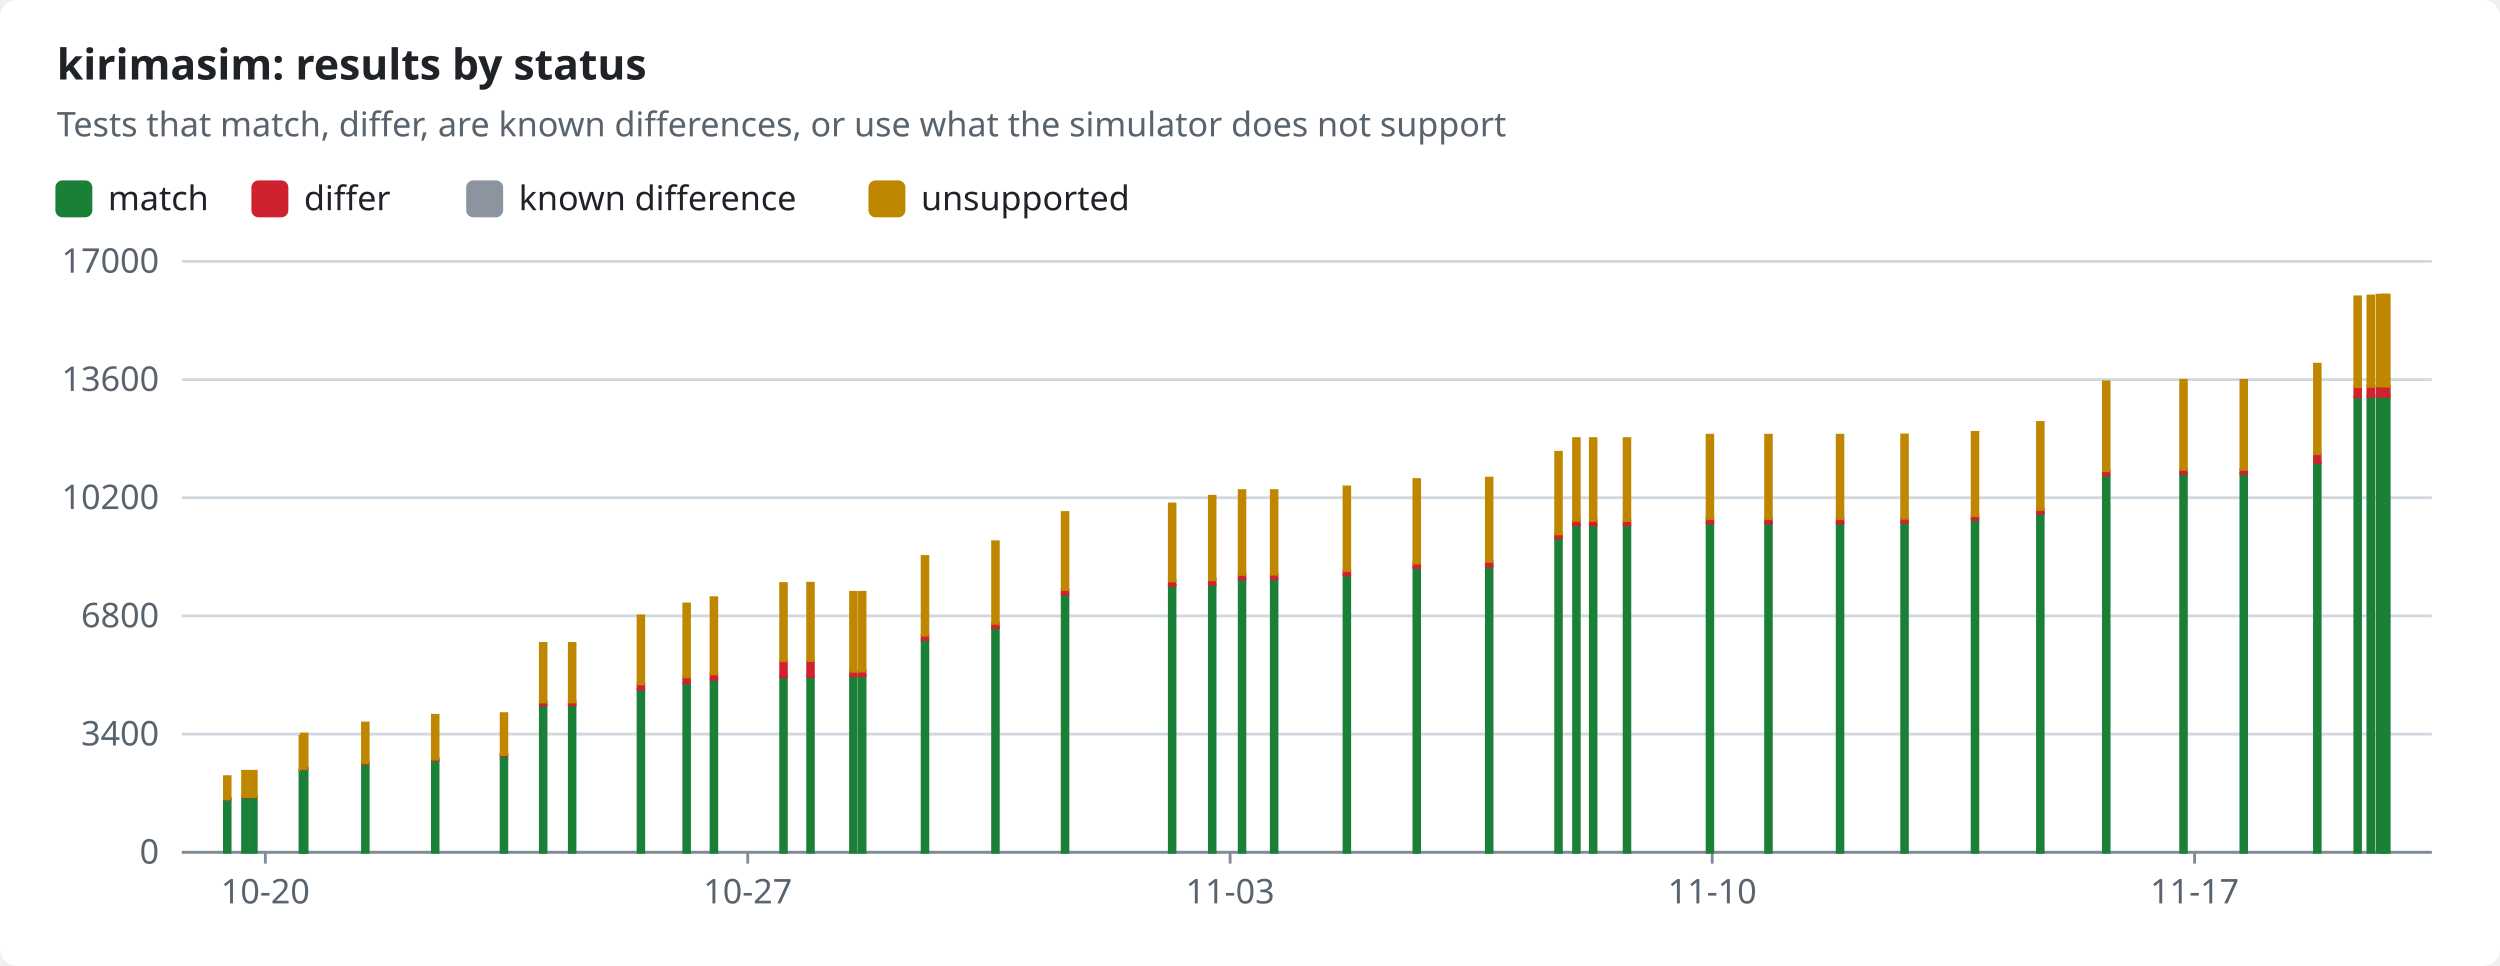
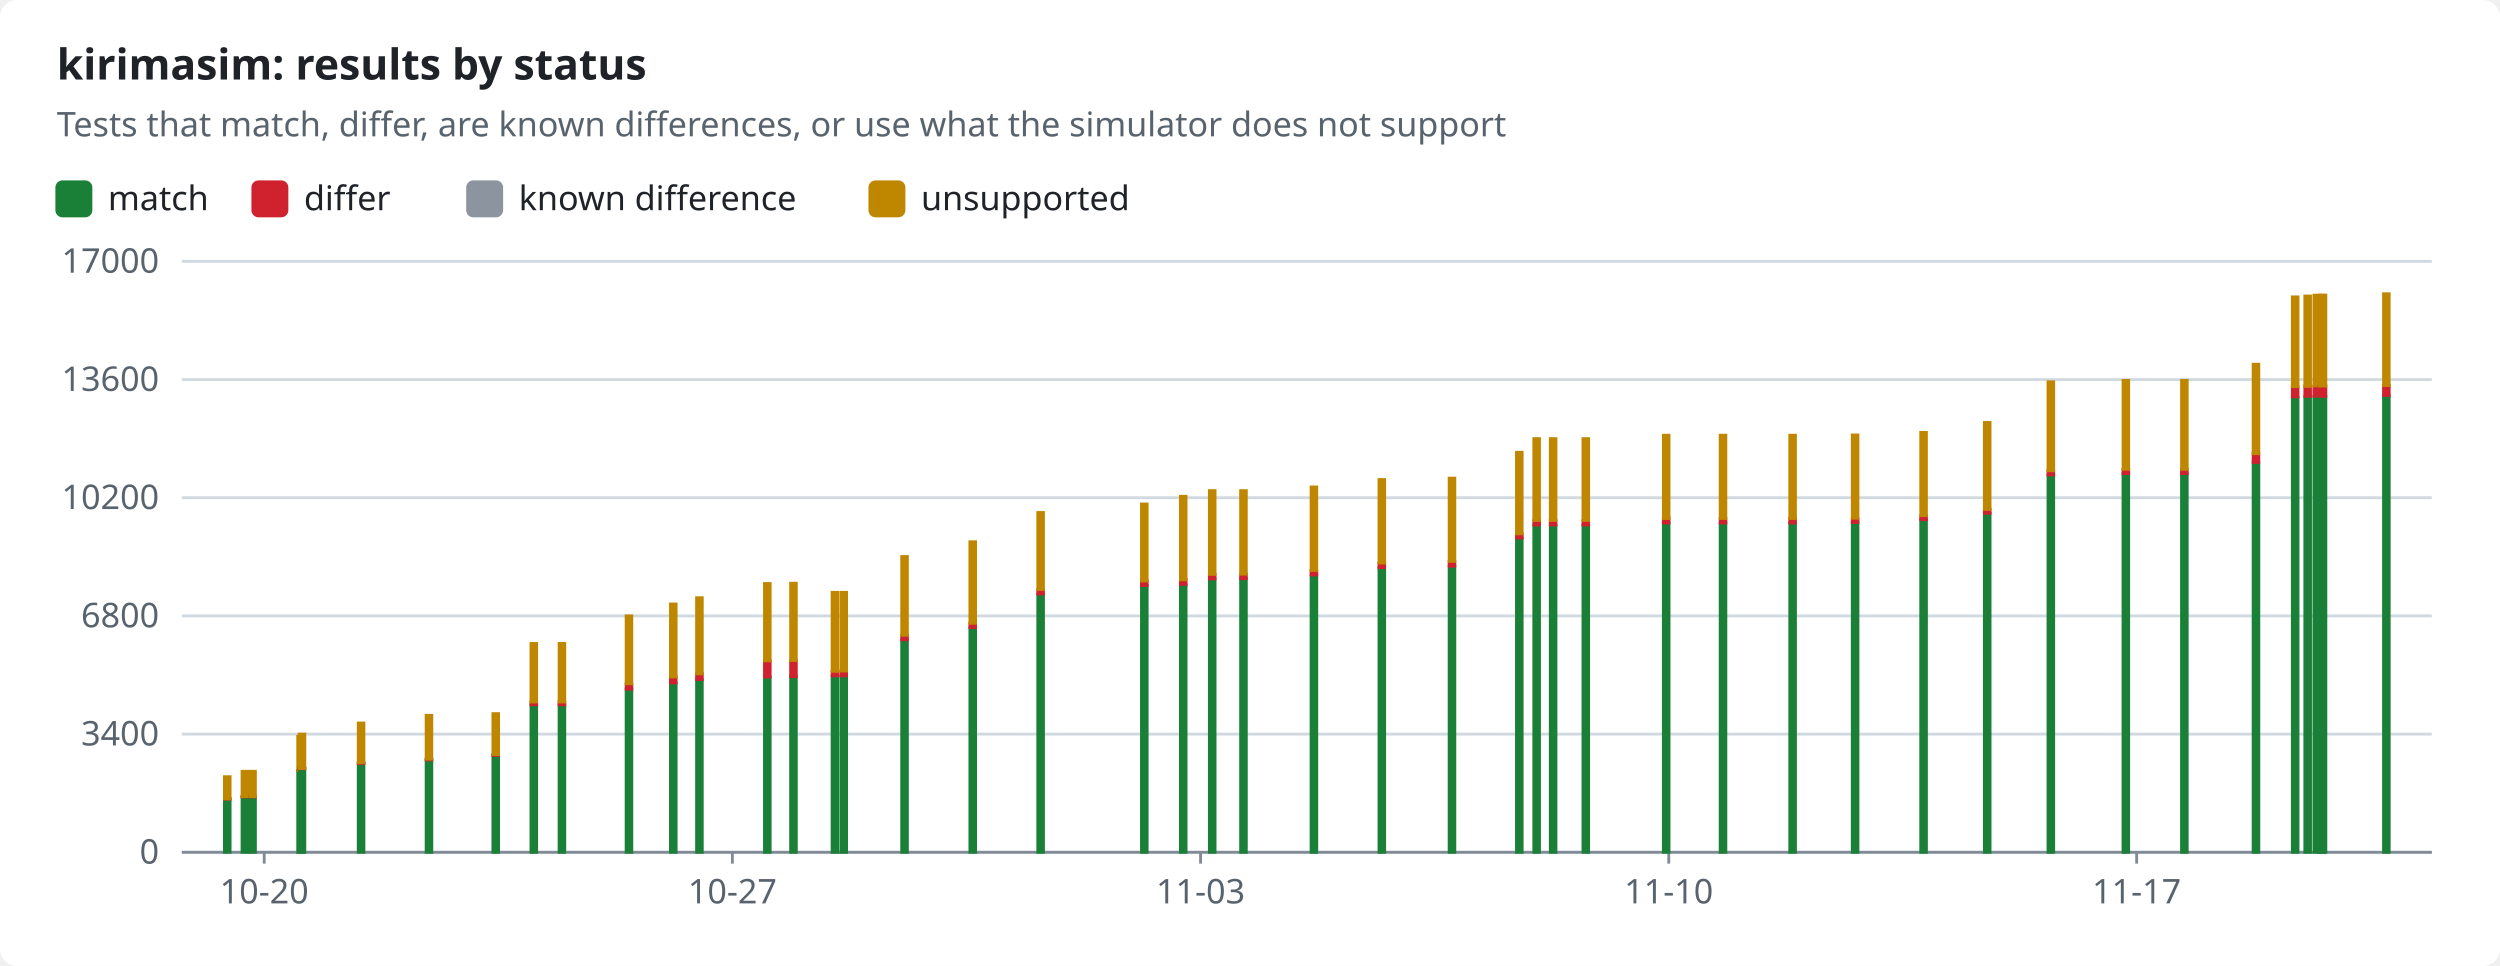
<svg xmlns="http://www.w3.org/2000/svg" width="880" height="340" viewBox="0 0 880 340" role="img">
  <style>text{font-family:-apple-system,BlinkMacSystemFont,"Segoe UI","Noto Sans",Helvetica,Arial,sans-serif;font-size:12px;fill:#1f2328;stroke:none}.bg{fill:#ffffff}.muted{fill:#59636e}.title{font-size:15px;font-weight:600}.grid{stroke:#d1d9e0;stroke-width:1}.axis{stroke:#818b98;stroke-width:1}.line{fill:none;stroke-width:2}.dashed{stroke-dasharray:5 4}.c-pass{stroke:#1a7f37;fill:#1a7f37}.c-fail{stroke:#cf222e;fill:#cf222e}.c-known{stroke:#8c959f;fill:#8c959f}.c-unsupported{stroke:#bf8700;fill:#bf8700}.line{fill:none}.mk{fill:none;stroke-width:1.6}@media (prefers-color-scheme:dark){text{fill:#f0f6fc}.bg{fill:#0d1117}.muted{fill:#9198a1}.grid{stroke:#3d444d}.axis{stroke:#656c76}.c-pass{stroke:#3fb950;fill:#3fb950}.c-fail{stroke:#f85149;fill:#f85149}.c-known{stroke:#6e7681;fill:#6e7681}.c-unsupported{stroke:#d29922;fill:#d29922}.line{fill:none}.mk{fill:none;stroke-width:1.6}}</style>
  <rect class="bg" width="880" height="340" rx="6" />
  <text x="20.0" y="28.0" class="title" text-anchor="start">kirimasim: results by status</text>
  <text x="20.0" y="48.0" class="muted" text-anchor="start">Tests that match, differ, are known differences, or use what the simulator does not support</text>
  <rect class="c-pass" x="20" y="64" width="12" height="12" rx="2" />
  <text x="38.0" y="74.0" text-anchor="start">match</text>
  <rect class="c-fail" x="89.0" y="64" width="12" height="12" rx="2" />
  <text x="107.0" y="74.0" text-anchor="start">differ</text>
  <rect class="c-known" x="164.6" y="64" width="12" height="12" rx="2" />
  <text x="182.6" y="74.0" text-anchor="start">known difference</text>
  <rect class="c-unsupported" x="306.2" y="64" width="12" height="12" rx="2" />
  <text x="324.2" y="74.0" text-anchor="start">unsupported</text>
  <line class="grid" x1="64" x2="856" y1="300.0" y2="300.0" />
  <text x="56.0" y="304.0" class="muted" text-anchor="end">0</text>
  <line class="grid" x1="64" x2="856" y1="258.4" y2="258.4" />
  <text x="56.0" y="262.4" class="muted" text-anchor="end">3400</text>
  <line class="grid" x1="64" x2="856" y1="216.8" y2="216.8" />
  <text x="56.0" y="220.8" class="muted" text-anchor="end">6800</text>
  <line class="grid" x1="64" x2="856" y1="175.2" y2="175.2" />
  <text x="56.0" y="179.2" class="muted" text-anchor="end">10200</text>
  <line class="grid" x1="64" x2="856" y1="133.6" y2="133.6" />
  <text x="56.0" y="137.6" class="muted" text-anchor="end">13600</text>
  <line class="grid" x1="64" x2="856" y1="92.0" y2="92.0" />
  <text x="56.0" y="96.0" class="muted" text-anchor="end">17000</text>
  <line class="axis" x1="64" x2="856" y1="300" y2="300" />
-   <line class="axis" x1="93.4" x2="93.4" y1="300" y2="304" />
-   <text x="93.4" y="318.0" class="muted" text-anchor="middle">10-20</text>
-   <line class="axis" x1="263.2" x2="263.2" y1="300" y2="304" />
-   <text x="263.2" y="318.0" class="muted" text-anchor="middle">10-27</text>
-   <line class="axis" x1="433.0" x2="433.0" y1="300" y2="304" />
-   <text x="433.0" y="318.0" class="muted" text-anchor="middle">11-03</text>
-   <line class="axis" x1="602.7" x2="602.7" y1="300" y2="304" />
-   <text x="602.7" y="318.0" class="muted" text-anchor="middle">11-10</text>
-   <line class="axis" x1="772.5" x2="772.5" y1="300" y2="304" />
-   <text x="772.5" y="318.0" class="muted" text-anchor="middle">11-17</text>
+   <line class="axis" x1="93.0" x2="93.0" y1="300" y2="304" />
+   <text x="93.0" y="318.0" class="muted" text-anchor="middle">10-20</text>
+   <line class="axis" x1="257.8" x2="257.8" y1="300" y2="304" />
+   <text x="257.8" y="318.0" class="muted" text-anchor="middle">10-27</text>
+   <line class="axis" x1="422.6" x2="422.6" y1="300" y2="304" />
+   <text x="422.6" y="318.0" class="muted" text-anchor="middle">11-03</text>
+   <line class="axis" x1="587.4" x2="587.4" y1="300" y2="304" />
+   <text x="587.4" y="318.0" class="muted" text-anchor="middle">11-10</text>
+   <line class="axis" x1="752.1" x2="752.1" y1="300" y2="304" />
+   <text x="752.1" y="318.0" class="muted" text-anchor="middle">11-17</text>
  <rect class="c-pass" x="79.0" y="281.3" width="2.0" height="18.7" />
  <rect class="c-fail" x="79.0" y="281.2" width="2.0" height="0.1" />
  <rect class="c-unsupported" x="79.0" y="273.4" width="2.0" height="7.8" />
-   <rect class="c-pass" x="85.4" y="280.5" width="2.0" height="19.5" />
-   <rect class="c-fail" x="85.4" y="280.4" width="2.0" height="0.1" />
-   <rect class="c-unsupported" x="85.4" y="271.5" width="2.0" height="8.9" />
-   <rect class="c-pass" x="88.2" y="280.5" width="2.0" height="19.5" />
-   <rect class="c-fail" x="88.2" y="280.4" width="2.0" height="0.1" />
-   <rect class="c-unsupported" x="88.2" y="271.5" width="2.0" height="8.9" />
-   <rect class="c-pass" x="105.6" y="271.3" width="2.0" height="28.7" />
-   <rect class="c-fail" x="105.6" y="271.2" width="2.0" height="0.1" />
-   <rect class="c-unsupported" x="105.6" y="259.2" width="2.0" height="12.0" />
-   <rect class="c-pass" x="106.1" y="270.6" width="2.0" height="29.4" />
-   <rect class="c-fail" x="106.1" y="270.4" width="2.0" height="0.2" />
-   <rect class="c-unsupported" x="106.1" y="258.4" width="2.0" height="12.1" />
-   <rect class="c-pass" x="127.6" y="268.8" width="2.0" height="31.2" />
-   <rect class="c-fail" x="127.6" y="268.5" width="2.0" height="0.3" />
-   <rect class="c-unsupported" x="127.6" y="254.5" width="2.0" height="14.0" />
-   <rect class="c-pass" x="152.2" y="267.5" width="2.0" height="32.5" />
-   <rect class="c-fail" x="152.2" y="267.2" width="2.0" height="0.3" />
-   <rect class="c-unsupported" x="152.2" y="251.8" width="2.0" height="15.4" />
-   <rect class="c-pass" x="176.4" y="265.9" width="2.0" height="34.1" />
-   <rect class="c-fail" x="176.4" y="265.6" width="2.0" height="0.3" />
-   <rect class="c-unsupported" x="176.4" y="251.2" width="2.0" height="14.4" />
-   <rect class="c-pass" x="190.2" y="248.2" width="2.0" height="51.8" />
-   <rect class="c-fail" x="190.2" y="247.0" width="2.0" height="1.1" />
-   <rect class="c-unsupported" x="190.2" y="226.5" width="2.0" height="20.6" />
-   <rect class="c-pass" x="200.4" y="248.2" width="2.0" height="51.8" />
-   <rect class="c-fail" x="200.4" y="247.0" width="2.0" height="1.1" />
-   <rect class="c-unsupported" x="200.4" y="226.5" width="2.0" height="20.6" />
-   <rect class="c-pass" x="224.6" y="242.6" width="2.0" height="57.4" />
-   <rect class="c-fail" x="224.6" y="240.7" width="2.0" height="1.9" />
-   <rect class="c-unsupported" x="224.6" y="216.8" width="2.0" height="23.9" />
-   <rect class="c-pass" x="240.7" y="240.5" width="2.0" height="59.5" />
-   <rect class="c-fail" x="240.7" y="238.3" width="2.0" height="2.1" />
-   <rect class="c-unsupported" x="240.7" y="212.6" width="2.0" height="25.7" />
-   <rect class="c-pass" x="250.3" y="239.2" width="2.0" height="60.8" />
-   <rect class="c-fail" x="250.3" y="237.1" width="2.0" height="2.1" />
-   <rect class="c-unsupported" x="250.3" y="210.4" width="2.0" height="26.8" />
-   <rect class="c-pass" x="274.8" y="238.3" width="2.0" height="61.7" />
-   <rect class="c-fail" x="274.8" y="232.6" width="2.0" height="5.7" />
-   <rect class="c-unsupported" x="274.8" y="205.4" width="2.0" height="27.2" />
-   <rect class="c-pass" x="284.3" y="238.2" width="2.0" height="61.8" />
-   <rect class="c-fail" x="284.3" y="232.5" width="2.0" height="5.7" />
-   <rect class="c-unsupported" x="284.3" y="205.3" width="2.0" height="27.2" />
-   <rect class="c-pass" x="299.4" y="238.0" width="2.0" height="62.0" />
-   <rect class="c-fail" x="299.4" y="236.3" width="2.0" height="1.6" />
-   <rect class="c-known" x="299.4" y="236.3" width="2.0" height="0.0" />
-   <rect class="c-unsupported" x="299.4" y="208.5" width="2.0" height="27.8" />
-   <rect class="c-pass" x="302.5" y="237.9" width="2.0" height="62.1" />
-   <rect class="c-fail" x="302.5" y="236.2" width="2.0" height="1.7" />
-   <rect class="c-known" x="302.5" y="236.2" width="2.0" height="0.0" />
-   <rect class="c-unsupported" x="302.5" y="208.5" width="2.0" height="27.7" />
-   <rect class="c-pass" x="324.6" y="225.3" width="2.0" height="74.7" />
-   <rect class="c-fail" x="324.6" y="223.6" width="2.0" height="1.6" />
-   <rect class="c-known" x="324.6" y="223.6" width="2.0" height="0.0" />
-   <rect class="c-unsupported" x="324.6" y="195.9" width="2.0" height="27.7" />
-   <rect class="c-pass" x="349.4" y="220.9" width="2.0" height="79.1" />
-   <rect class="c-fail" x="349.4" y="219.4" width="2.0" height="1.5" />
-   <rect class="c-unsupported" x="349.4" y="190.7" width="2.0" height="28.7" />
-   <rect class="c-pass" x="373.9" y="209.2" width="2.0" height="90.8" />
-   <rect class="c-fail" x="373.9" y="207.5" width="2.0" height="1.6" />
-   <rect class="c-unsupported" x="373.9" y="180.4" width="2.0" height="27.1" />
-   <rect class="c-pass" x="411.6" y="206.1" width="2.0" height="93.9" />
-   <rect class="c-fail" x="411.6" y="204.4" width="2.0" height="1.7" />
-   <rect class="c-unsupported" x="411.6" y="177.4" width="2.0" height="27.1" />
-   <rect class="c-pass" x="425.7" y="205.8" width="2.0" height="94.2" />
-   <rect class="c-fail" x="425.7" y="204.0" width="2.0" height="1.7" />
-   <rect class="c-unsupported" x="425.7" y="174.7" width="2.0" height="29.4" />
-   <rect class="c-pass" x="436.2" y="203.8" width="2.0" height="96.2" />
-   <rect class="c-fail" x="436.2" y="202.2" width="2.0" height="1.6" />
-   <rect class="c-unsupported" x="436.2" y="172.7" width="2.0" height="29.5" />
-   <rect class="c-pass" x="447.5" y="203.7" width="2.0" height="96.3" />
-   <rect class="c-fail" x="447.5" y="202.1" width="2.0" height="1.6" />
-   <rect class="c-unsupported" x="447.5" y="172.7" width="2.0" height="29.4" />
-   <rect class="c-pass" x="473.1" y="202.4" width="2.0" height="97.6" />
-   <rect class="c-fail" x="473.1" y="200.8" width="2.0" height="1.6" />
-   <rect class="c-unsupported" x="473.1" y="171.4" width="2.0" height="29.4" />
-   <rect class="c-pass" x="497.7" y="199.8" width="2.0" height="100.2" />
-   <rect class="c-fail" x="497.7" y="198.2" width="2.0" height="1.6" />
-   <rect class="c-unsupported" x="497.7" y="168.8" width="2.0" height="29.4" />
-   <rect class="c-pass" x="523.2" y="199.3" width="2.0" height="100.7" />
-   <rect class="c-fail" x="523.2" y="197.7" width="2.0" height="1.6" />
-   <rect class="c-unsupported" x="523.2" y="168.3" width="2.0" height="29.3" />
-   <rect class="c-pass" x="547.6" y="189.4" width="2.0" height="110.6" />
-   <rect class="c-fail" x="547.6" y="187.9" width="2.0" height="1.5" />
-   <rect class="c-unsupported" x="547.6" y="159.2" width="2.0" height="28.7" />
-   <rect class="c-pass" x="553.9" y="184.8" width="2.0" height="115.2" />
-   <rect class="c-fail" x="553.9" y="183.2" width="2.0" height="1.6" />
-   <rect class="c-unsupported" x="553.9" y="154.4" width="2.0" height="28.8" />
-   <rect class="c-pass" x="559.8" y="184.8" width="2.0" height="115.2" />
-   <rect class="c-fail" x="559.8" y="183.2" width="2.0" height="1.6" />
-   <rect class="c-unsupported" x="559.8" y="154.4" width="2.0" height="28.8" />
-   <rect class="c-pass" x="571.7" y="184.8" width="2.0" height="115.2" />
-   <rect class="c-fail" x="571.7" y="183.2" width="2.0" height="1.6" />
-   <rect class="c-unsupported" x="571.7" y="154.4" width="2.0" height="28.8" />
-   <rect class="c-pass" x="600.9" y="184.0" width="2.0" height="116.0" />
-   <rect class="c-fail" x="600.9" y="182.5" width="2.0" height="1.6" />
-   <rect class="c-unsupported" x="600.9" y="153.2" width="2.0" height="29.3" />
-   <rect class="c-pass" x="621.5" y="184.0" width="2.0" height="116.0" />
-   <rect class="c-fail" x="621.5" y="182.5" width="2.0" height="1.6" />
-   <rect class="c-unsupported" x="621.5" y="153.2" width="2.0" height="29.3" />
-   <rect class="c-pass" x="646.7" y="184.0" width="2.0" height="116.0" />
-   <rect class="c-fail" x="646.7" y="182.5" width="2.0" height="1.6" />
-   <rect class="c-unsupported" x="646.7" y="153.2" width="2.0" height="29.3" />
-   <rect class="c-pass" x="669.4" y="183.9" width="2.0" height="116.1" />
-   <rect class="c-fail" x="669.4" y="182.5" width="2.0" height="1.4" />
-   <rect class="c-unsupported" x="669.4" y="153.1" width="2.0" height="29.3" />
-   <rect class="c-pass" x="694.2" y="182.9" width="2.0" height="117.1" />
-   <rect class="c-fail" x="694.2" y="181.6" width="2.0" height="1.3" />
-   <rect class="c-unsupported" x="694.2" y="152.2" width="2.0" height="29.3" />
-   <rect class="c-pass" x="717.2" y="180.7" width="2.0" height="119.3" />
-   <rect class="c-fail" x="717.2" y="179.3" width="2.0" height="1.4" />
-   <rect class="c-unsupported" x="717.2" y="148.7" width="2.0" height="30.6" />
-   <rect class="c-pass" x="740.4" y="167.2" width="2.0" height="132.8" />
-   <rect class="c-fail" x="740.4" y="165.7" width="2.0" height="1.5" />
-   <rect class="c-unsupported" x="740.4" y="134.4" width="2.0" height="31.3" />
-   <rect class="c-pass" x="767.6" y="166.7" width="2.0" height="133.3" />
-   <rect class="c-fail" x="767.6" y="165.2" width="2.0" height="1.5" />
-   <rect class="c-unsupported" x="767.6" y="133.9" width="2.0" height="31.3" />
-   <rect class="c-pass" x="788.8" y="166.7" width="2.0" height="133.3" />
-   <rect class="c-fail" x="788.8" y="165.2" width="2.0" height="1.5" />
-   <rect class="c-unsupported" x="788.8" y="133.9" width="2.0" height="31.3" />
-   <rect class="c-pass" x="814.7" y="162.8" width="2.0" height="137.2" />
-   <rect class="c-fail" x="814.7" y="159.6" width="2.0" height="3.2" />
-   <rect class="c-unsupported" x="814.7" y="128.2" width="2.0" height="31.5" />
-   <rect class="c-pass" x="828.9" y="139.8" width="2.0" height="160.2" />
-   <rect class="c-fail" x="828.9" y="136.1" width="2.0" height="3.6" />
-   <rect class="c-unsupported" x="828.9" y="104.5" width="2.0" height="31.6" />
-   <rect class="c-pass" x="833.5" y="139.6" width="2.0" height="160.4" />
-   <rect class="c-fail" x="833.5" y="135.9" width="2.0" height="3.6" />
-   <rect class="c-unsupported" x="833.5" y="104.2" width="2.0" height="31.8" />
-   <rect class="c-pass" x="836.7" y="139.5" width="2.0" height="160.5" />
-   <rect class="c-fail" x="836.7" y="135.9" width="2.0" height="3.6" />
-   <rect class="c-unsupported" x="836.7" y="103.9" width="2.0" height="31.9" />
-   <rect class="c-pass" x="838.6" y="139.5" width="2.0" height="160.5" />
-   <rect class="c-fail" x="838.6" y="135.9" width="2.0" height="3.6" />
-   <rect class="c-unsupported" x="838.6" y="103.9" width="2.0" height="32.0" />
-   <rect class="c-pass" x="839.0" y="139.5" width="2.0" height="160.5" />
-   <rect class="c-fail" x="839.0" y="135.9" width="2.0" height="3.6" />
-   <rect class="c-unsupported" x="839.0" y="103.9" width="2.0" height="32.0" />
+   <rect class="c-pass" x="85.2" y="280.5" width="2.0" height="19.5" />
+   <rect class="c-fail" x="85.2" y="280.4" width="2.0" height="0.1" />
+   <rect class="c-unsupported" x="85.2" y="271.5" width="2.0" height="8.9" />
+   <rect class="c-pass" x="87.9" y="280.5" width="2.0" height="19.5" />
+   <rect class="c-fail" x="87.9" y="280.4" width="2.0" height="0.1" />
+   <rect class="c-unsupported" x="87.9" y="271.5" width="2.0" height="8.9" />
+   <rect class="c-pass" x="104.8" y="271.3" width="2.0" height="28.7" />
+   <rect class="c-fail" x="104.8" y="271.2" width="2.0" height="0.1" />
+   <rect class="c-unsupported" x="104.8" y="259.2" width="2.0" height="12.0" />
+   <rect class="c-pass" x="105.3" y="270.6" width="2.0" height="29.4" />
+   <rect class="c-fail" x="105.3" y="270.4" width="2.0" height="0.2" />
+   <rect class="c-unsupported" x="105.3" y="258.4" width="2.0" height="12.1" />
+   <rect class="c-pass" x="126.1" y="268.8" width="2.0" height="31.2" />
+   <rect class="c-fail" x="126.1" y="268.5" width="2.0" height="0.3" />
+   <rect class="c-unsupported" x="126.1" y="254.5" width="2.0" height="14.0" />
+   <rect class="c-pass" x="150.0" y="267.5" width="2.0" height="32.5" />
+   <rect class="c-fail" x="150.0" y="267.2" width="2.0" height="0.3" />
+   <rect class="c-unsupported" x="150.0" y="251.8" width="2.0" height="15.4" />
+   <rect class="c-pass" x="173.5" y="265.9" width="2.0" height="34.1" />
+   <rect class="c-fail" x="173.5" y="265.6" width="2.0" height="0.3" />
+   <rect class="c-unsupported" x="173.5" y="251.2" width="2.0" height="14.4" />
+   <rect class="c-pass" x="186.9" y="248.2" width="2.0" height="51.8" />
+   <rect class="c-fail" x="186.9" y="247.0" width="2.0" height="1.1" />
+   <rect class="c-unsupported" x="186.9" y="226.5" width="2.0" height="20.6" />
+   <rect class="c-pass" x="196.8" y="248.2" width="2.0" height="51.8" />
+   <rect class="c-fail" x="196.8" y="247.0" width="2.0" height="1.1" />
+   <rect class="c-unsupported" x="196.8" y="226.5" width="2.0" height="20.6" />
+   <rect class="c-pass" x="220.4" y="242.6" width="2.0" height="57.4" />
+   <rect class="c-fail" x="220.4" y="240.7" width="2.0" height="1.9" />
+   <rect class="c-unsupported" x="220.4" y="216.8" width="2.0" height="23.9" />
+   <rect class="c-pass" x="236.0" y="240.5" width="2.0" height="59.5" />
+   <rect class="c-fail" x="236.0" y="238.3" width="2.0" height="2.1" />
+   <rect class="c-unsupported" x="236.0" y="212.6" width="2.0" height="25.7" />
+   <rect class="c-pass" x="245.2" y="239.2" width="2.0" height="60.8" />
+   <rect class="c-fail" x="245.2" y="237.1" width="2.0" height="2.1" />
+   <rect class="c-unsupported" x="245.2" y="210.4" width="2.0" height="26.8" />
+   <rect class="c-pass" x="269.1" y="238.3" width="2.0" height="61.7" />
+   <rect class="c-fail" x="269.1" y="232.6" width="2.0" height="5.7" />
+   <rect class="c-unsupported" x="269.1" y="205.4" width="2.0" height="27.2" />
+   <rect class="c-pass" x="278.3" y="238.2" width="2.0" height="61.8" />
+   <rect class="c-fail" x="278.3" y="232.5" width="2.0" height="5.7" />
+   <rect class="c-unsupported" x="278.3" y="205.3" width="2.0" height="27.2" />
+   <rect class="c-pass" x="292.9" y="238.0" width="2.0" height="62.0" />
+   <rect class="c-fail" x="292.9" y="236.3" width="2.0" height="1.6" />
+   <rect class="c-known" x="292.9" y="236.3" width="2.0" height="0.0" />
+   <rect class="c-unsupported" x="292.9" y="208.5" width="2.0" height="27.8" />
+   <rect class="c-pass" x="296.0" y="237.9" width="2.0" height="62.1" />
+   <rect class="c-fail" x="296.0" y="236.2" width="2.0" height="1.7" />
+   <rect class="c-known" x="296.0" y="236.2" width="2.0" height="0.0" />
+   <rect class="c-unsupported" x="296.0" y="208.5" width="2.0" height="27.7" />
+   <rect class="c-pass" x="317.4" y="225.3" width="2.0" height="74.7" />
+   <rect class="c-fail" x="317.4" y="223.6" width="2.0" height="1.6" />
+   <rect class="c-known" x="317.4" y="223.6" width="2.0" height="0.0" />
+   <rect class="c-unsupported" x="317.4" y="195.9" width="2.0" height="27.7" />
+   <rect class="c-pass" x="341.4" y="220.9" width="2.0" height="79.1" />
+   <rect class="c-fail" x="341.4" y="219.4" width="2.0" height="1.5" />
+   <rect class="c-unsupported" x="341.4" y="190.7" width="2.0" height="28.7" />
+   <rect class="c-pass" x="365.3" y="209.2" width="2.0" height="90.8" />
+   <rect class="c-fail" x="365.3" y="207.5" width="2.0" height="1.6" />
+   <rect class="c-unsupported" x="365.3" y="180.4" width="2.0" height="27.1" />
+   <rect class="c-pass" x="401.8" y="206.1" width="2.0" height="93.9" />
+   <rect class="c-fail" x="401.8" y="204.4" width="2.0" height="1.7" />
+   <rect class="c-unsupported" x="401.8" y="177.4" width="2.0" height="27.1" />
+   <rect class="c-pass" x="415.5" y="205.8" width="2.0" height="94.2" />
+   <rect class="c-fail" x="415.5" y="204.0" width="2.0" height="1.7" />
+   <rect class="c-unsupported" x="415.5" y="174.7" width="2.0" height="29.4" />
+   <rect class="c-pass" x="425.7" y="203.8" width="2.0" height="96.2" />
+   <rect class="c-fail" x="425.7" y="202.2" width="2.0" height="1.6" />
+   <rect class="c-unsupported" x="425.7" y="172.7" width="2.0" height="29.5" />
+   <rect class="c-pass" x="436.7" y="203.7" width="2.0" height="96.3" />
+   <rect class="c-fail" x="436.7" y="202.1" width="2.0" height="1.6" />
+   <rect class="c-unsupported" x="436.7" y="172.7" width="2.0" height="29.4" />
+   <rect class="c-pass" x="461.5" y="202.4" width="2.0" height="97.6" />
+   <rect class="c-fail" x="461.5" y="200.8" width="2.0" height="1.6" />
+   <rect class="c-unsupported" x="461.5" y="171.4" width="2.0" height="29.4" />
+   <rect class="c-pass" x="485.4" y="199.8" width="2.0" height="100.2" />
+   <rect class="c-fail" x="485.4" y="198.2" width="2.0" height="1.6" />
+   <rect class="c-unsupported" x="485.4" y="168.8" width="2.0" height="29.4" />
+   <rect class="c-pass" x="510.1" y="199.3" width="2.0" height="100.7" />
+   <rect class="c-fail" x="510.1" y="197.7" width="2.0" height="1.6" />
+   <rect class="c-unsupported" x="510.1" y="168.3" width="2.0" height="29.3" />
+   <rect class="c-pass" x="533.8" y="189.4" width="2.0" height="110.6" />
+   <rect class="c-fail" x="533.8" y="187.9" width="2.0" height="1.5" />
+   <rect class="c-unsupported" x="533.8" y="159.2" width="2.0" height="28.7" />
+   <rect class="c-pass" x="539.9" y="184.8" width="2.0" height="115.2" />
+   <rect class="c-fail" x="539.9" y="183.2" width="2.0" height="1.6" />
+   <rect class="c-unsupported" x="539.9" y="154.4" width="2.0" height="28.8" />
+   <rect class="c-pass" x="545.7" y="184.8" width="2.0" height="115.2" />
+   <rect class="c-fail" x="545.7" y="183.2" width="2.0" height="1.6" />
+   <rect class="c-unsupported" x="545.7" y="154.4" width="2.0" height="28.8" />
+   <rect class="c-pass" x="557.2" y="184.8" width="2.0" height="115.2" />
+   <rect class="c-fail" x="557.2" y="183.2" width="2.0" height="1.6" />
+   <rect class="c-unsupported" x="557.2" y="154.4" width="2.0" height="28.8" />
+   <rect class="c-pass" x="585.5" y="184.0" width="2.0" height="116.0" />
+   <rect class="c-fail" x="585.5" y="182.5" width="2.0" height="1.6" />
+   <rect class="c-unsupported" x="585.5" y="153.2" width="2.0" height="29.3" />
+   <rect class="c-pass" x="605.5" y="184.0" width="2.0" height="116.0" />
+   <rect class="c-fail" x="605.5" y="182.5" width="2.0" height="1.6" />
+   <rect class="c-unsupported" x="605.5" y="153.2" width="2.0" height="29.3" />
+   <rect class="c-pass" x="630.0" y="184.0" width="2.0" height="116.0" />
+   <rect class="c-fail" x="630.0" y="182.5" width="2.0" height="1.6" />
+   <rect class="c-unsupported" x="630.0" y="153.2" width="2.0" height="29.3" />
+   <rect class="c-pass" x="652.0" y="183.9" width="2.0" height="116.1" />
+   <rect class="c-fail" x="652.0" y="182.5" width="2.0" height="1.4" />
+   <rect class="c-unsupported" x="652.0" y="153.1" width="2.0" height="29.3" />
+   <rect class="c-pass" x="676.1" y="182.9" width="2.0" height="117.1" />
+   <rect class="c-fail" x="676.1" y="181.6" width="2.0" height="1.3" />
+   <rect class="c-unsupported" x="676.1" y="152.2" width="2.0" height="29.3" />
+   <rect class="c-pass" x="698.5" y="180.7" width="2.0" height="119.3" />
+   <rect class="c-fail" x="698.5" y="179.3" width="2.0" height="1.4" />
+   <rect class="c-unsupported" x="698.5" y="148.7" width="2.0" height="30.6" />
+   <rect class="c-pass" x="720.9" y="167.2" width="2.0" height="132.8" />
+   <rect class="c-fail" x="720.9" y="165.7" width="2.0" height="1.5" />
+   <rect class="c-unsupported" x="720.9" y="134.4" width="2.0" height="31.3" />
+   <rect class="c-pass" x="747.3" y="166.7" width="2.0" height="133.3" />
+   <rect class="c-fail" x="747.3" y="165.2" width="2.0" height="1.5" />
+   <rect class="c-unsupported" x="747.3" y="133.9" width="2.0" height="31.3" />
+   <rect class="c-pass" x="767.9" y="166.7" width="2.0" height="133.3" />
+   <rect class="c-fail" x="767.9" y="165.2" width="2.0" height="1.5" />
+   <rect class="c-unsupported" x="767.9" y="133.9" width="2.0" height="31.3" />
+   <rect class="c-pass" x="793.1" y="162.8" width="2.0" height="137.2" />
+   <rect class="c-fail" x="793.1" y="159.6" width="2.0" height="3.2" />
+   <rect class="c-unsupported" x="793.1" y="128.2" width="2.0" height="31.5" />
+   <rect class="c-pass" x="806.9" y="139.8" width="2.0" height="160.2" />
+   <rect class="c-fail" x="806.9" y="136.1" width="2.0" height="3.6" />
+   <rect class="c-unsupported" x="806.9" y="104.5" width="2.0" height="31.6" />
+   <rect class="c-pass" x="811.3" y="139.6" width="2.0" height="160.4" />
+   <rect class="c-fail" x="811.3" y="135.9" width="2.0" height="3.6" />
+   <rect class="c-unsupported" x="811.3" y="104.2" width="2.0" height="31.8" />
+   <rect class="c-pass" x="814.5" y="139.5" width="2.0" height="160.5" />
+   <rect class="c-fail" x="814.5" y="135.9" width="2.0" height="3.6" />
+   <rect class="c-unsupported" x="814.5" y="103.9" width="2.0" height="31.9" />
+   <rect class="c-pass" x="816.3" y="139.5" width="2.0" height="160.5" />
+   <rect class="c-fail" x="816.3" y="135.9" width="2.0" height="3.6" />
+   <rect class="c-unsupported" x="816.3" y="103.9" width="2.0" height="32.0" />
+   <rect class="c-pass" x="816.7" y="139.5" width="2.0" height="160.5" />
+   <rect class="c-fail" x="816.7" y="135.9" width="2.0" height="3.6" />
+   <rect class="c-unsupported" x="816.7" y="103.9" width="2.0" height="32.0" />
+   <rect class="c-pass" x="839.0" y="139.2" width="2.0" height="160.8" />
+   <rect class="c-fail" x="839.0" y="135.6" width="2.0" height="3.6" />
+   <rect class="c-unsupported" x="839.0" y="103.4" width="2.0" height="32.3" />
</svg>
